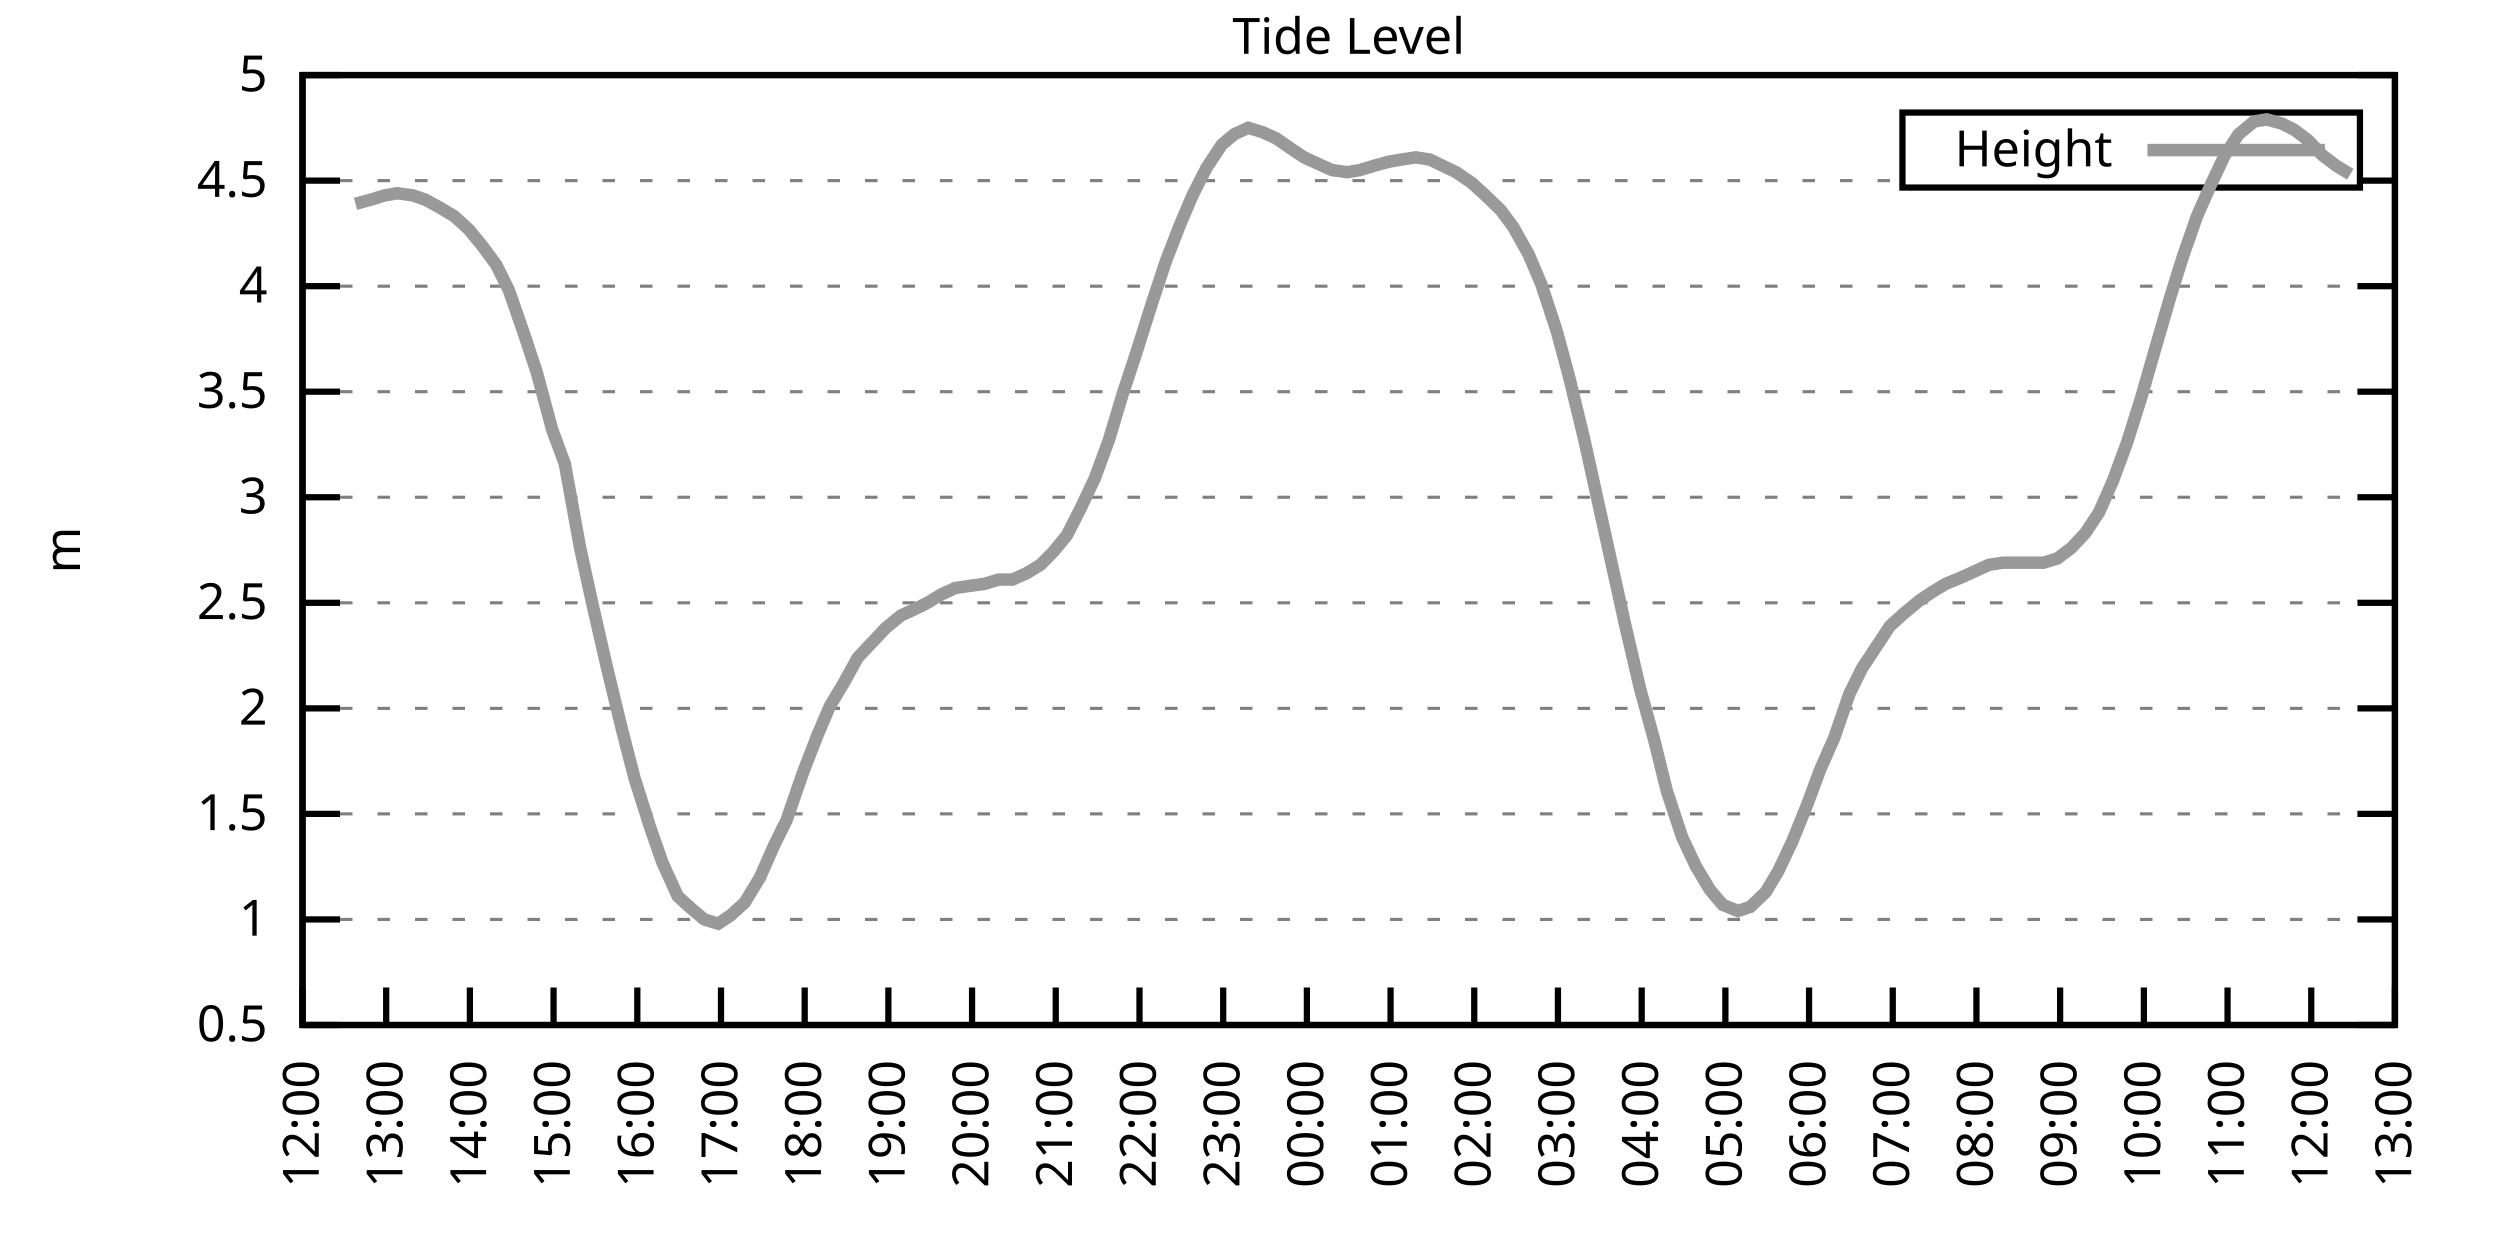
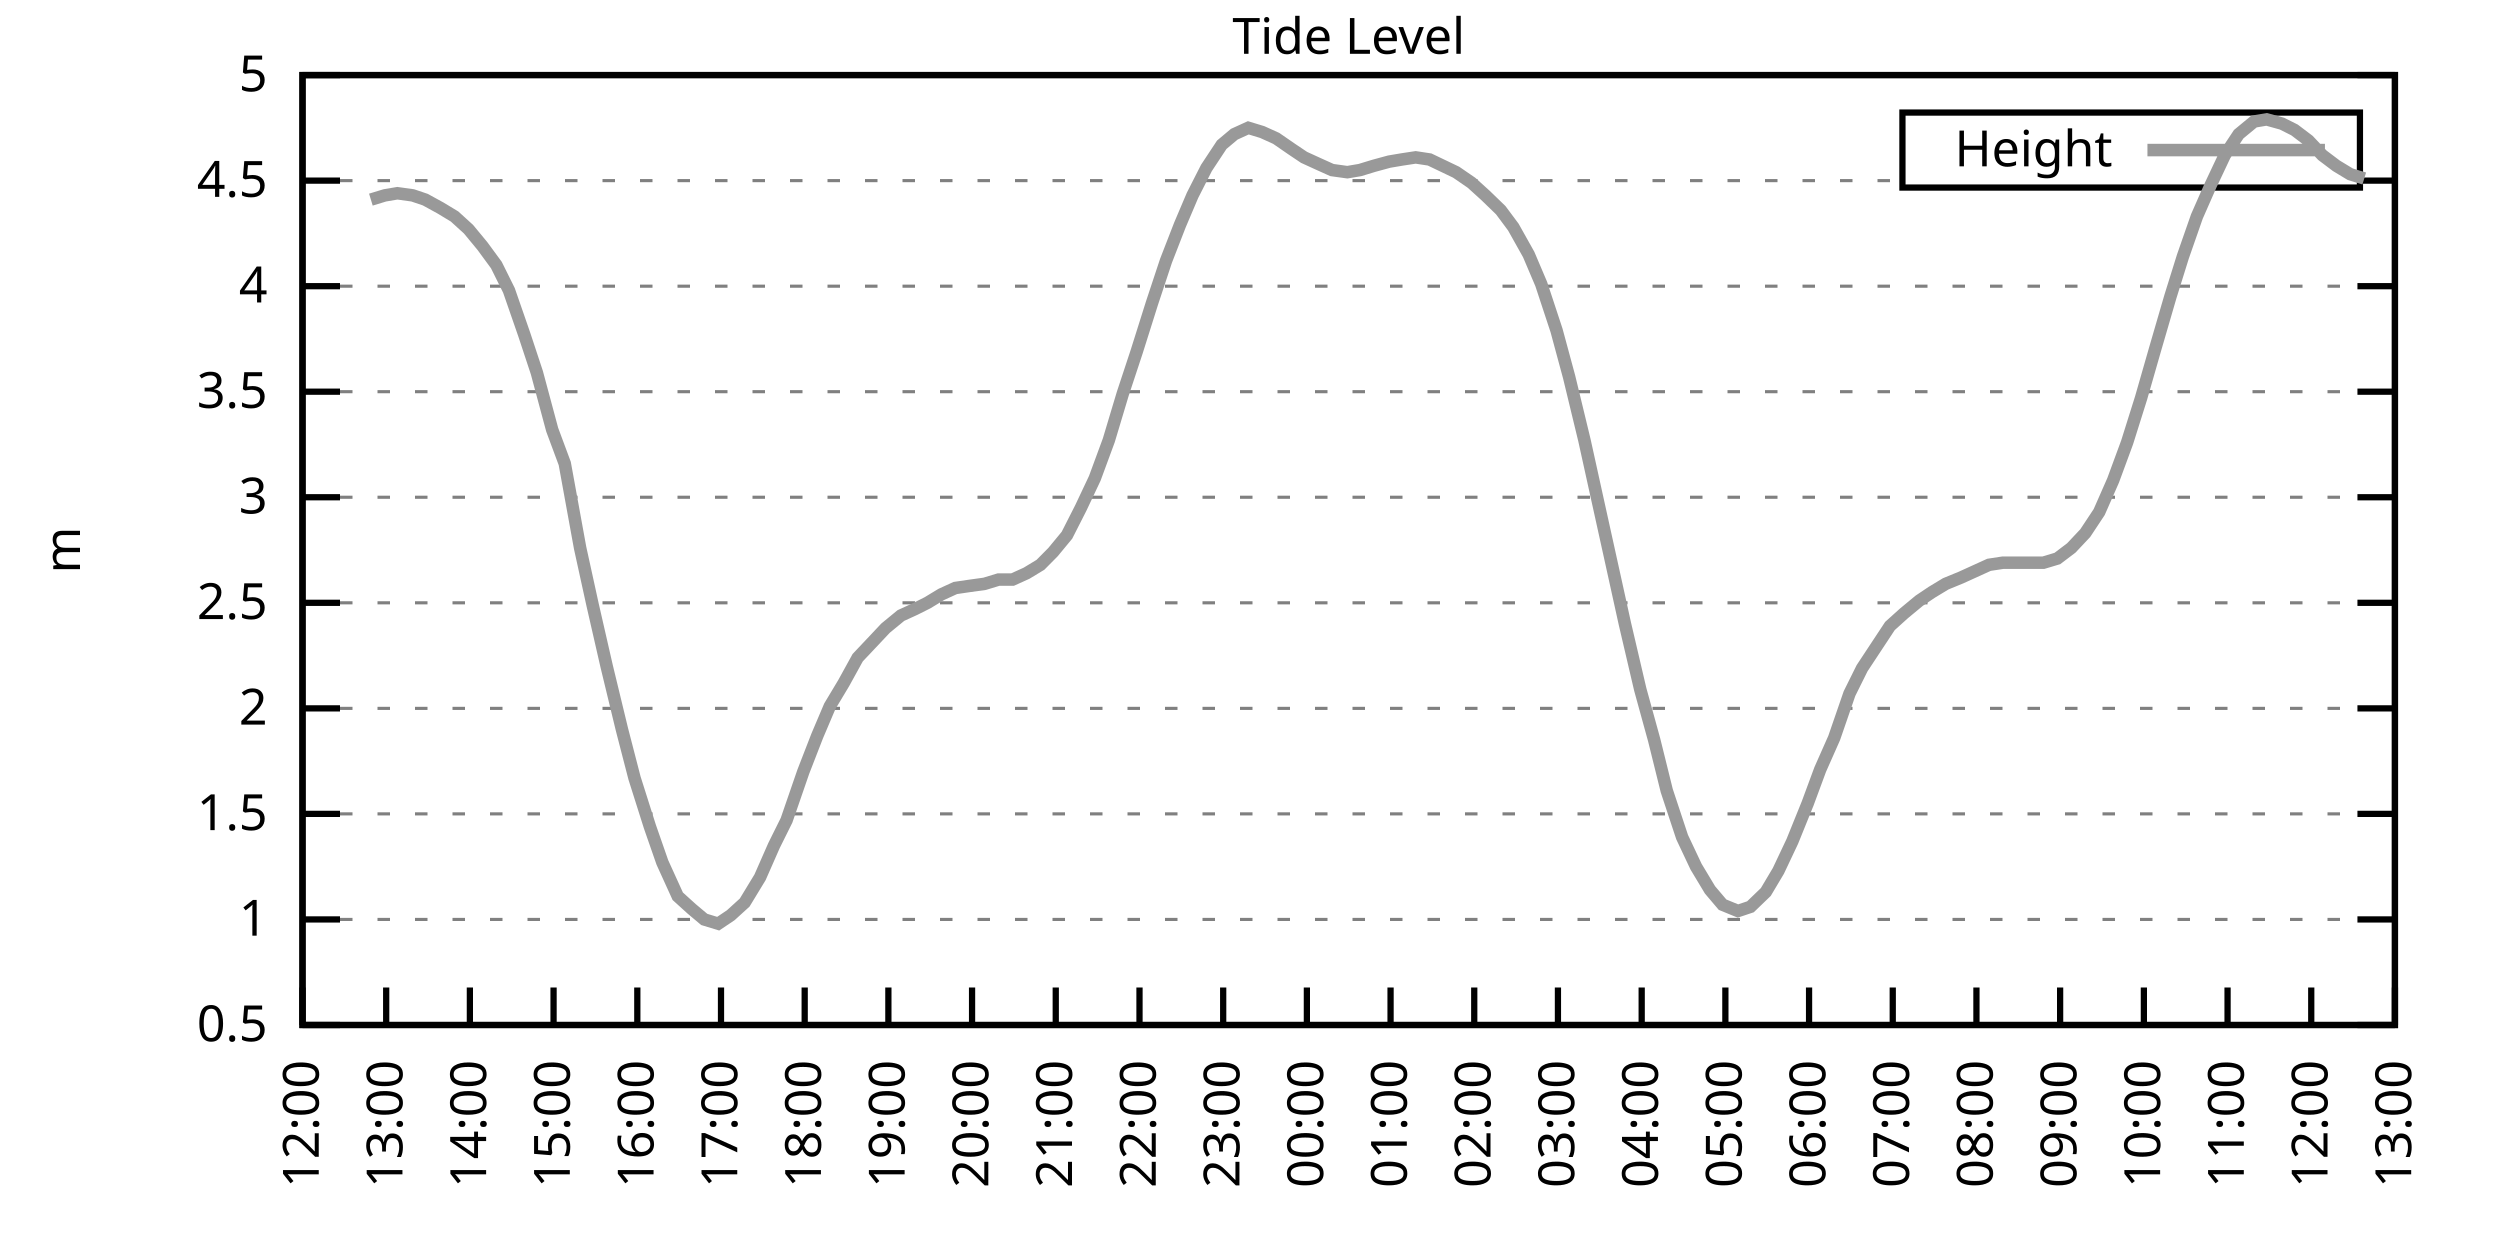
<svg xmlns="http://www.w3.org/2000/svg" xmlns:xlink="http://www.w3.org/1999/xlink" width="400" height="200" viewBox="0 0 400 200">
  <g id="gnuplot_canvas">
    <rect x="0" y="0" width="400" height="200" fill="none" />
    <defs>
      <circle id="gpDot" r="0.5" stroke-width="0.5" stroke="currentColor" />
      <path id="gpPt0" stroke-width="0.333" stroke="currentColor" d="M-1,0 h2 M0,-1 v2" />
      <path id="gpPt1" stroke-width="0.333" stroke="currentColor" d="M-1,-1 L1,1 M1,-1 L-1,1" />
      <path id="gpPt2" stroke-width="0.333" stroke="currentColor" d="M-1,0 L1,0 M0,-1 L0,1 M-1,-1 L1,1 M-1,1 L1,-1" />
      <rect id="gpPt3" stroke-width="0.333" stroke="currentColor" x="-1" y="-1" width="2" height="2" />
      <rect id="gpPt4" stroke-width="0.333" stroke="currentColor" fill="currentColor" x="-1" y="-1" width="2" height="2" />
      <circle id="gpPt5" stroke-width="0.333" stroke="currentColor" cx="0" cy="0" r="1" />
      <use xlink:href="#gpPt5" id="gpPt6" fill="currentColor" stroke="none" />
      <path id="gpPt7" stroke-width="0.333" stroke="currentColor" d="M0,-1.33 L-1.33,0.67 L1.33,0.67 z" />
      <use xlink:href="#gpPt7" id="gpPt8" fill="currentColor" stroke="none" />
      <use xlink:href="#gpPt7" id="gpPt9" stroke="currentColor" transform="rotate(180)" />
      <use xlink:href="#gpPt9" id="gpPt10" fill="currentColor" stroke="none" />
      <use xlink:href="#gpPt3" id="gpPt11" stroke="currentColor" transform="rotate(45)" />
      <use xlink:href="#gpPt11" id="gpPt12" fill="currentColor" stroke="none" />
      <path id="gpPt13" stroke-width="0.333" stroke="currentColor" d="M0,1.330 L1.265,0.411 L0.782,-1.067 L-0.782,-1.076 L-1.265,0.411 z" />
      <use xlink:href="#gpPt13" id="gpPt14" fill="currentColor" stroke="none" />
      <filter id="textbox" filterUnits="objectBoundingBox" x="0" y="0" height="1" width="1">
        <feFlood flood-color="white" flood-opacity="1" result="bgnd" />
        <feComposite in="SourceGraphic" in2="bgnd" operator="atop" />
      </filter>
      <filter id="greybox" filterUnits="objectBoundingBox" x="0" y="0" height="1" width="1">
        <feFlood flood-color="lightgrey" flood-opacity="1" result="grey" />
        <feComposite in="SourceGraphic" in2="grey" operator="atop" />
      </filter>
    </defs>
    <g fill="none" color="white" stroke="currentColor" stroke-width="1.00" stroke-linecap="butt" stroke-linejoin="miter">
</g>
    <g fill="none" color="black" stroke="currentColor" stroke-width="1.00" stroke-linecap="butt" stroke-linejoin="miter">
      <g stroke="none" shape-rendering="crispEdges">
        <polygon fill="rgb(255, 255, 255)" points="48.40,164.00 383.18,164.00 383.18,12.02 48.40,12.02 " />
      </g>
    </g>
    <g fill="none" color="black" stroke="currentColor" stroke-width="1.00" stroke-linecap="butt" stroke-linejoin="miter">
</g>
    <g fill="none" color="black" stroke="black" stroke-width="0.50" stroke-linecap="butt" stroke-linejoin="miter">
</g>
    <g fill="none" color="gray" stroke="currentColor" stroke-width="0.50" stroke-linecap="butt" stroke-linejoin="miter">
      <path stroke="gray" stroke-dasharray="2,4" class="gridline" d="M48.40,164.00 L383.19,164.00  " />
    </g>
    <g fill="none" color="gray" stroke="gray" stroke-width="1.00" stroke-linecap="butt" stroke-linejoin="miter">
</g>
    <g fill="none" color="black" stroke="currentColor" stroke-width="1.00" stroke-linecap="butt" stroke-linejoin="miter">
      <path stroke="black" d="M48.40,164.00 L54.40,164.00 M383.19,164.00 L377.19,164.00  " />
      <g transform="translate(42.80,166.60)" stroke="none" fill="black" font-family="Sans" font-size="8.00" text-anchor="end">
        <text>
          <tspan font-family="Sans"> 0.5</tspan>
        </text>
      </g>
    </g>
    <g fill="none" color="black" stroke="currentColor" stroke-width="1.00" stroke-linecap="butt" stroke-linejoin="miter">
</g>
    <g fill="none" color="black" stroke="black" stroke-width="0.50" stroke-linecap="butt" stroke-linejoin="miter">
</g>
    <g fill="none" color="gray" stroke="currentColor" stroke-width="0.50" stroke-linecap="butt" stroke-linejoin="miter">
      <path stroke="gray" stroke-dasharray="2,4" class="gridline" d="M48.40,147.11 L383.19,147.11  " />
    </g>
    <g fill="none" color="gray" stroke="gray" stroke-width="1.00" stroke-linecap="butt" stroke-linejoin="miter">
</g>
    <g fill="none" color="black" stroke="currentColor" stroke-width="1.00" stroke-linecap="butt" stroke-linejoin="miter">
      <path stroke="black" d="M48.40,147.11 L54.40,147.11 M383.19,147.11 L377.19,147.11  " />
      <g transform="translate(42.80,149.71)" stroke="none" fill="black" font-family="Sans" font-size="8.00" text-anchor="end">
        <text>
          <tspan font-family="Sans"> 1</tspan>
        </text>
      </g>
    </g>
    <g fill="none" color="black" stroke="currentColor" stroke-width="1.00" stroke-linecap="butt" stroke-linejoin="miter">
</g>
    <g fill="none" color="black" stroke="black" stroke-width="0.50" stroke-linecap="butt" stroke-linejoin="miter">
</g>
    <g fill="none" color="gray" stroke="currentColor" stroke-width="0.50" stroke-linecap="butt" stroke-linejoin="miter">
      <path stroke="gray" stroke-dasharray="2,4" class="gridline" d="M48.40,130.22 L383.19,130.22  " />
    </g>
    <g fill="none" color="gray" stroke="gray" stroke-width="1.00" stroke-linecap="butt" stroke-linejoin="miter">
</g>
    <g fill="none" color="black" stroke="currentColor" stroke-width="1.00" stroke-linecap="butt" stroke-linejoin="miter">
      <path stroke="black" d="M48.40,130.22 L54.40,130.22 M383.19,130.22 L377.19,130.22  " />
      <g transform="translate(42.80,132.82)" stroke="none" fill="black" font-family="Sans" font-size="8.00" text-anchor="end">
        <text>
          <tspan font-family="Sans"> 1.5</tspan>
        </text>
      </g>
    </g>
    <g fill="none" color="black" stroke="currentColor" stroke-width="1.00" stroke-linecap="butt" stroke-linejoin="miter">
</g>
    <g fill="none" color="black" stroke="black" stroke-width="0.50" stroke-linecap="butt" stroke-linejoin="miter">
</g>
    <g fill="none" color="gray" stroke="currentColor" stroke-width="0.50" stroke-linecap="butt" stroke-linejoin="miter">
      <path stroke="gray" stroke-dasharray="2,4" class="gridline" d="M48.40,113.34 L383.19,113.34  " />
    </g>
    <g fill="none" color="gray" stroke="gray" stroke-width="1.00" stroke-linecap="butt" stroke-linejoin="miter">
</g>
    <g fill="none" color="black" stroke="currentColor" stroke-width="1.00" stroke-linecap="butt" stroke-linejoin="miter">
      <path stroke="black" d="M48.40,113.34 L54.40,113.34 M383.19,113.34 L377.19,113.34  " />
      <g transform="translate(42.80,115.94)" stroke="none" fill="black" font-family="Sans" font-size="8.00" text-anchor="end">
        <text>
          <tspan font-family="Sans"> 2</tspan>
        </text>
      </g>
    </g>
    <g fill="none" color="black" stroke="currentColor" stroke-width="1.00" stroke-linecap="butt" stroke-linejoin="miter">
</g>
    <g fill="none" color="black" stroke="black" stroke-width="0.50" stroke-linecap="butt" stroke-linejoin="miter">
</g>
    <g fill="none" color="gray" stroke="currentColor" stroke-width="0.50" stroke-linecap="butt" stroke-linejoin="miter">
      <path stroke="gray" stroke-dasharray="2,4" class="gridline" d="M48.40,96.45 L383.19,96.45  " />
    </g>
    <g fill="none" color="gray" stroke="gray" stroke-width="1.00" stroke-linecap="butt" stroke-linejoin="miter">
</g>
    <g fill="none" color="black" stroke="currentColor" stroke-width="1.00" stroke-linecap="butt" stroke-linejoin="miter">
      <path stroke="black" d="M48.40,96.45 L54.40,96.45 M383.19,96.45 L377.19,96.45  " />
      <g transform="translate(42.80,99.05)" stroke="none" fill="black" font-family="Sans" font-size="8.00" text-anchor="end">
        <text>
          <tspan font-family="Sans"> 2.5</tspan>
        </text>
      </g>
    </g>
    <g fill="none" color="black" stroke="currentColor" stroke-width="1.00" stroke-linecap="butt" stroke-linejoin="miter">
</g>
    <g fill="none" color="black" stroke="black" stroke-width="0.50" stroke-linecap="butt" stroke-linejoin="miter">
</g>
    <g fill="none" color="gray" stroke="currentColor" stroke-width="0.50" stroke-linecap="butt" stroke-linejoin="miter">
      <path stroke="gray" stroke-dasharray="2,4" class="gridline" d="M48.40,79.56 L383.19,79.56  " />
    </g>
    <g fill="none" color="gray" stroke="gray" stroke-width="1.00" stroke-linecap="butt" stroke-linejoin="miter">
</g>
    <g fill="none" color="black" stroke="currentColor" stroke-width="1.00" stroke-linecap="butt" stroke-linejoin="miter">
      <path stroke="black" d="M48.40,79.56 L54.40,79.56 M383.19,79.56 L377.19,79.56  " />
      <g transform="translate(42.80,82.16)" stroke="none" fill="black" font-family="Sans" font-size="8.00" text-anchor="end">
        <text>
          <tspan font-family="Sans"> 3</tspan>
        </text>
      </g>
    </g>
    <g fill="none" color="black" stroke="currentColor" stroke-width="1.00" stroke-linecap="butt" stroke-linejoin="miter">
</g>
    <g fill="none" color="black" stroke="black" stroke-width="0.50" stroke-linecap="butt" stroke-linejoin="miter">
</g>
    <g fill="none" color="gray" stroke="currentColor" stroke-width="0.50" stroke-linecap="butt" stroke-linejoin="miter">
      <path stroke="gray" stroke-dasharray="2,4" class="gridline" d="M48.40,62.67 L383.19,62.67  " />
    </g>
    <g fill="none" color="gray" stroke="gray" stroke-width="1.00" stroke-linecap="butt" stroke-linejoin="miter">
</g>
    <g fill="none" color="black" stroke="currentColor" stroke-width="1.00" stroke-linecap="butt" stroke-linejoin="miter">
      <path stroke="black" d="M48.40,62.67 L54.40,62.67 M383.19,62.67 L377.19,62.67  " />
      <g transform="translate(42.80,65.27)" stroke="none" fill="black" font-family="Sans" font-size="8.00" text-anchor="end">
        <text>
          <tspan font-family="Sans"> 3.5</tspan>
        </text>
      </g>
    </g>
    <g fill="none" color="black" stroke="currentColor" stroke-width="1.00" stroke-linecap="butt" stroke-linejoin="miter">
</g>
    <g fill="none" color="black" stroke="black" stroke-width="0.50" stroke-linecap="butt" stroke-linejoin="miter">
</g>
    <g fill="none" color="gray" stroke="currentColor" stroke-width="0.50" stroke-linecap="butt" stroke-linejoin="miter">
      <path stroke="gray" stroke-dasharray="2,4" class="gridline" d="M48.40,45.79 L383.19,45.79  " />
    </g>
    <g fill="none" color="gray" stroke="gray" stroke-width="1.00" stroke-linecap="butt" stroke-linejoin="miter">
</g>
    <g fill="none" color="black" stroke="currentColor" stroke-width="1.00" stroke-linecap="butt" stroke-linejoin="miter">
      <path stroke="black" d="M48.40,45.79 L54.40,45.79 M383.19,45.79 L377.19,45.79  " />
      <g transform="translate(42.80,48.39)" stroke="none" fill="black" font-family="Sans" font-size="8.00" text-anchor="end">
        <text>
          <tspan font-family="Sans"> 4</tspan>
        </text>
      </g>
    </g>
    <g fill="none" color="black" stroke="currentColor" stroke-width="1.00" stroke-linecap="butt" stroke-linejoin="miter">
</g>
    <g fill="none" color="black" stroke="black" stroke-width="0.50" stroke-linecap="butt" stroke-linejoin="miter">
</g>
    <g fill="none" color="gray" stroke="currentColor" stroke-width="0.50" stroke-linecap="butt" stroke-linejoin="miter">
      <path stroke="gray" stroke-dasharray="2,4" class="gridline" d="M48.40,28.90 L304.39,28.90 M377.59,28.90 L383.19,28.90  " />
    </g>
    <g fill="none" color="gray" stroke="gray" stroke-width="1.00" stroke-linecap="butt" stroke-linejoin="miter">
</g>
    <g fill="none" color="black" stroke="currentColor" stroke-width="1.00" stroke-linecap="butt" stroke-linejoin="miter">
      <path stroke="black" d="M48.40,28.90 L54.40,28.90 M383.19,28.90 L377.19,28.90  " />
      <g transform="translate(42.80,31.50)" stroke="none" fill="black" font-family="Sans" font-size="8.00" text-anchor="end">
        <text>
          <tspan font-family="Sans"> 4.5</tspan>
        </text>
      </g>
    </g>
    <g fill="none" color="black" stroke="currentColor" stroke-width="1.00" stroke-linecap="butt" stroke-linejoin="miter">
</g>
    <g fill="none" color="black" stroke="black" stroke-width="0.50" stroke-linecap="butt" stroke-linejoin="miter">
</g>
    <g fill="none" color="gray" stroke="currentColor" stroke-width="0.50" stroke-linecap="butt" stroke-linejoin="miter">
      <path stroke="gray" stroke-dasharray="2,4" class="gridline" d="M48.40,12.01 L383.19,12.01  " />
    </g>
    <g fill="none" color="gray" stroke="gray" stroke-width="1.00" stroke-linecap="butt" stroke-linejoin="miter">
</g>
    <g fill="none" color="black" stroke="currentColor" stroke-width="1.00" stroke-linecap="butt" stroke-linejoin="miter">
      <path stroke="black" d="M48.40,12.01 L54.40,12.01 M383.19,12.01 L377.19,12.01  " />
      <g transform="translate(42.80,14.61)" stroke="none" fill="black" font-family="Sans" font-size="8.00" text-anchor="end">
        <text>
          <tspan font-family="Sans"> 5</tspan>
        </text>
      </g>
    </g>
    <g fill="none" color="black" stroke="currentColor" stroke-width="1.00" stroke-linecap="butt" stroke-linejoin="miter">
      <path stroke="black" d="M48.40,164.00 L48.40,158.00  " />
      <g transform="translate(51.00,169.60) rotate(270.00)" stroke="none" fill="black" font-family="Sans" font-size="8.00" text-anchor="end">
        <text>
          <tspan font-family="Sans">12:00</tspan>
        </text>
      </g>
    </g>
    <g fill="none" color="black" stroke="currentColor" stroke-width="1.00" stroke-linecap="butt" stroke-linejoin="miter">
      <path stroke="black" d="M61.79,164.00 L61.79,158.00  " />
      <g transform="translate(64.39,169.60) rotate(270.00)" stroke="none" fill="black" font-family="Sans" font-size="8.00" text-anchor="end">
        <text>
          <tspan font-family="Sans">13:00</tspan>
        </text>
      </g>
    </g>
    <g fill="none" color="black" stroke="currentColor" stroke-width="1.00" stroke-linecap="butt" stroke-linejoin="miter">
      <path stroke="black" d="M75.18,164.00 L75.18,158.00  " />
      <g transform="translate(77.78,169.60) rotate(270.00)" stroke="none" fill="black" font-family="Sans" font-size="8.00" text-anchor="end">
        <text>
          <tspan font-family="Sans">14:00</tspan>
        </text>
      </g>
    </g>
    <g fill="none" color="black" stroke="currentColor" stroke-width="1.00" stroke-linecap="butt" stroke-linejoin="miter">
      <path stroke="black" d="M88.57,164.00 L88.57,158.00  " />
      <g transform="translate(91.17,169.60) rotate(270.00)" stroke="none" fill="black" font-family="Sans" font-size="8.00" text-anchor="end">
        <text>
          <tspan font-family="Sans">15:00</tspan>
        </text>
      </g>
    </g>
    <g fill="none" color="black" stroke="currentColor" stroke-width="1.00" stroke-linecap="butt" stroke-linejoin="miter">
      <path stroke="black" d="M101.97,164.00 L101.97,158.00  " />
      <g transform="translate(104.57,169.60) rotate(270.00)" stroke="none" fill="black" font-family="Sans" font-size="8.00" text-anchor="end">
        <text>
          <tspan font-family="Sans">16:00</tspan>
        </text>
      </g>
    </g>
    <g fill="none" color="black" stroke="currentColor" stroke-width="1.00" stroke-linecap="butt" stroke-linejoin="miter">
      <path stroke="black" d="M115.36,164.00 L115.36,158.00  " />
      <g transform="translate(117.96,169.60) rotate(270.00)" stroke="none" fill="black" font-family="Sans" font-size="8.00" text-anchor="end">
        <text>
          <tspan font-family="Sans">17:00</tspan>
        </text>
      </g>
    </g>
    <g fill="none" color="black" stroke="currentColor" stroke-width="1.00" stroke-linecap="butt" stroke-linejoin="miter">
      <path stroke="black" d="M128.75,164.00 L128.75,158.00  " />
      <g transform="translate(131.35,169.60) rotate(270.00)" stroke="none" fill="black" font-family="Sans" font-size="8.00" text-anchor="end">
        <text>
          <tspan font-family="Sans">18:00</tspan>
        </text>
      </g>
    </g>
    <g fill="none" color="black" stroke="currentColor" stroke-width="1.00" stroke-linecap="butt" stroke-linejoin="miter">
      <path stroke="black" d="M142.14,164.00 L142.14,158.00  " />
      <g transform="translate(144.74,169.60) rotate(270.00)" stroke="none" fill="black" font-family="Sans" font-size="8.00" text-anchor="end">
        <text>
          <tspan font-family="Sans">19:00</tspan>
        </text>
      </g>
    </g>
    <g fill="none" color="black" stroke="currentColor" stroke-width="1.00" stroke-linecap="butt" stroke-linejoin="miter">
      <path stroke="black" d="M155.53,164.00 L155.53,158.00  " />
      <g transform="translate(158.13,169.60) rotate(270.00)" stroke="none" fill="black" font-family="Sans" font-size="8.00" text-anchor="end">
        <text>
          <tspan font-family="Sans">20:00</tspan>
        </text>
      </g>
    </g>
    <g fill="none" color="black" stroke="currentColor" stroke-width="1.00" stroke-linecap="butt" stroke-linejoin="miter">
      <path stroke="black" d="M168.92,164.00 L168.92,158.00  " />
      <g transform="translate(171.52,169.60) rotate(270.00)" stroke="none" fill="black" font-family="Sans" font-size="8.00" text-anchor="end">
        <text>
          <tspan font-family="Sans">21:00</tspan>
        </text>
      </g>
    </g>
    <g fill="none" color="black" stroke="currentColor" stroke-width="1.00" stroke-linecap="butt" stroke-linejoin="miter">
      <path stroke="black" d="M182.32,164.00 L182.32,158.00  " />
      <g transform="translate(184.92,169.60) rotate(270.00)" stroke="none" fill="black" font-family="Sans" font-size="8.00" text-anchor="end">
        <text>
          <tspan font-family="Sans">22:00</tspan>
        </text>
      </g>
    </g>
    <g fill="none" color="black" stroke="currentColor" stroke-width="1.00" stroke-linecap="butt" stroke-linejoin="miter">
      <path stroke="black" d="M195.71,164.00 L195.71,158.00  " />
      <g transform="translate(198.31,169.60) rotate(270.00)" stroke="none" fill="black" font-family="Sans" font-size="8.00" text-anchor="end">
        <text>
          <tspan font-family="Sans">23:00</tspan>
        </text>
      </g>
    </g>
    <g fill="none" color="black" stroke="currentColor" stroke-width="1.00" stroke-linecap="butt" stroke-linejoin="miter">
      <path stroke="black" d="M209.10,164.00 L209.10,158.00  " />
      <g transform="translate(211.70,169.60) rotate(270.00)" stroke="none" fill="black" font-family="Sans" font-size="8.00" text-anchor="end">
        <text>
          <tspan font-family="Sans">00:00</tspan>
        </text>
      </g>
    </g>
    <g fill="none" color="black" stroke="currentColor" stroke-width="1.00" stroke-linecap="butt" stroke-linejoin="miter">
      <path stroke="black" d="M222.49,164.00 L222.49,158.00  " />
      <g transform="translate(225.09,169.60) rotate(270.00)" stroke="none" fill="black" font-family="Sans" font-size="8.00" text-anchor="end">
        <text>
          <tspan font-family="Sans">01:00</tspan>
        </text>
      </g>
    </g>
    <g fill="none" color="black" stroke="currentColor" stroke-width="1.00" stroke-linecap="butt" stroke-linejoin="miter">
      <path stroke="black" d="M235.88,164.00 L235.88,158.00  " />
      <g transform="translate(238.48,169.60) rotate(270.00)" stroke="none" fill="black" font-family="Sans" font-size="8.00" text-anchor="end">
        <text>
          <tspan font-family="Sans">02:00</tspan>
        </text>
      </g>
    </g>
    <g fill="none" color="black" stroke="currentColor" stroke-width="1.00" stroke-linecap="butt" stroke-linejoin="miter">
      <path stroke="black" d="M249.27,164.00 L249.27,158.00  " />
      <g transform="translate(251.87,169.60) rotate(270.00)" stroke="none" fill="black" font-family="Sans" font-size="8.00" text-anchor="end">
        <text>
          <tspan font-family="Sans">03:00</tspan>
        </text>
      </g>
    </g>
    <g fill="none" color="black" stroke="currentColor" stroke-width="1.00" stroke-linecap="butt" stroke-linejoin="miter">
      <path stroke="black" d="M262.67,164.00 L262.67,158.00  " />
      <g transform="translate(265.27,169.60) rotate(270.00)" stroke="none" fill="black" font-family="Sans" font-size="8.00" text-anchor="end">
        <text>
          <tspan font-family="Sans">04:00</tspan>
        </text>
      </g>
    </g>
    <g fill="none" color="black" stroke="currentColor" stroke-width="1.00" stroke-linecap="butt" stroke-linejoin="miter">
      <path stroke="black" d="M276.06,164.00 L276.06,158.00  " />
      <g transform="translate(278.66,169.60) rotate(270.00)" stroke="none" fill="black" font-family="Sans" font-size="8.00" text-anchor="end">
        <text>
          <tspan font-family="Sans">05:00</tspan>
        </text>
      </g>
    </g>
    <g fill="none" color="black" stroke="currentColor" stroke-width="1.00" stroke-linecap="butt" stroke-linejoin="miter">
      <path stroke="black" d="M289.45,164.00 L289.45,158.00  " />
      <g transform="translate(292.05,169.60) rotate(270.00)" stroke="none" fill="black" font-family="Sans" font-size="8.00" text-anchor="end">
        <text>
          <tspan font-family="Sans">06:00</tspan>
        </text>
      </g>
    </g>
    <g fill="none" color="black" stroke="currentColor" stroke-width="1.00" stroke-linecap="butt" stroke-linejoin="miter">
      <path stroke="black" d="M302.84,164.00 L302.84,158.00  " />
      <g transform="translate(305.44,169.60) rotate(270.00)" stroke="none" fill="black" font-family="Sans" font-size="8.00" text-anchor="end">
        <text>
          <tspan font-family="Sans">07:00</tspan>
        </text>
      </g>
    </g>
    <g fill="none" color="black" stroke="currentColor" stroke-width="1.00" stroke-linecap="butt" stroke-linejoin="miter">
      <path stroke="black" d="M316.23,164.00 L316.23,158.00  " />
      <g transform="translate(318.83,169.60) rotate(270.00)" stroke="none" fill="black" font-family="Sans" font-size="8.00" text-anchor="end">
        <text>
          <tspan font-family="Sans">08:00</tspan>
        </text>
      </g>
    </g>
    <g fill="none" color="black" stroke="currentColor" stroke-width="1.00" stroke-linecap="butt" stroke-linejoin="miter">
      <path stroke="black" d="M329.62,164.00 L329.62,158.00  " />
      <g transform="translate(332.22,169.60) rotate(270.00)" stroke="none" fill="black" font-family="Sans" font-size="8.00" text-anchor="end">
        <text>
          <tspan font-family="Sans">09:00</tspan>
        </text>
      </g>
    </g>
    <g fill="none" color="black" stroke="currentColor" stroke-width="1.00" stroke-linecap="butt" stroke-linejoin="miter">
      <path stroke="black" d="M343.02,164.00 L343.02,158.00  " />
      <g transform="translate(345.62,169.60) rotate(270.00)" stroke="none" fill="black" font-family="Sans" font-size="8.00" text-anchor="end">
        <text>
          <tspan font-family="Sans">10:00</tspan>
        </text>
      </g>
    </g>
    <g fill="none" color="black" stroke="currentColor" stroke-width="1.00" stroke-linecap="butt" stroke-linejoin="miter">
      <path stroke="black" d="M356.41,164.00 L356.41,158.00  " />
      <g transform="translate(359.01,169.60) rotate(270.00)" stroke="none" fill="black" font-family="Sans" font-size="8.00" text-anchor="end">
        <text>
          <tspan font-family="Sans">11:00</tspan>
        </text>
      </g>
    </g>
    <g fill="none" color="black" stroke="currentColor" stroke-width="1.00" stroke-linecap="butt" stroke-linejoin="miter">
      <path stroke="black" d="M369.80,164.00 L369.80,158.00  " />
      <g transform="translate(372.40,169.60) rotate(270.00)" stroke="none" fill="black" font-family="Sans" font-size="8.00" text-anchor="end">
        <text>
          <tspan font-family="Sans">12:00</tspan>
        </text>
      </g>
    </g>
    <g fill="none" color="black" stroke="currentColor" stroke-width="1.00" stroke-linecap="butt" stroke-linejoin="miter">
      <path stroke="black" d="M383.19,164.00 L383.19,158.00  " />
      <g transform="translate(385.79,169.60) rotate(270.00)" stroke="none" fill="black" font-family="Sans" font-size="8.00" text-anchor="end">
        <text>
          <tspan font-family="Sans">13:00</tspan>
        </text>
      </g>
    </g>
    <g fill="none" color="black" stroke="currentColor" stroke-width="1.00" stroke-linecap="butt" stroke-linejoin="miter">
</g>
    <g fill="none" color="black" stroke="currentColor" stroke-width="1.00" stroke-linecap="butt" stroke-linejoin="miter">
      <path stroke="black" d="M48.40,12.01 L48.40,164.00 L383.19,164.00 L383.19,12.01 L48.40,12.01 Z  " />
    </g>
    <g fill="none" color="black" stroke="currentColor" stroke-width="1.00" stroke-linecap="butt" stroke-linejoin="miter">
</g>
    <g fill="none" color="black" stroke="currentColor" stroke-width="1.00" stroke-linecap="butt" stroke-linejoin="miter">
      <path stroke="black" d="M304.39,30.01 L304.39,18.01 L377.59,18.01 L377.59,30.01 L304.39,30.01 Z  " />
    </g>
    <g id="Tide_level_plot_1">
      <g fill="none" color="white" stroke="black" stroke-width="2.00" stroke-linecap="butt" stroke-linejoin="miter">
</g>
      <g fill="none" color="black" stroke="currentColor" stroke-width="2.00" stroke-linecap="butt" stroke-linejoin="miter">
        <g transform="translate(337.99,26.61)" stroke="none" fill="black" font-family="Sans" font-size="8.00" text-anchor="end">
          <text>
            <tspan font-family="Sans">Height</tspan>
          </text>
        </g>
      </g>
      <g fill="none" color="black" stroke="currentColor" stroke-width="2.00" stroke-linecap="butt" stroke-linejoin="miter">
-         <path stroke="rgb(153, 153, 153)" d="M343.59,24.01 L371.99,24.01 M56.88,32.61 L59.34,31.94 L61.57,31.26 L63.58,30.92 L66.03,31.26 L68.04,31.94   L70.50,33.29 L72.73,34.64 L74.96,36.67 L77.19,39.37 L79.42,42.41 L81.43,46.46 L83.89,53.55 L85.90,59.63   L88.35,68.75 L90.36,74.16 L92.82,87.67 L94.82,96.79 L97.06,106.58 L99.51,116.71 L101.52,124.48 L103.98,132.25   L105.98,137.99 L108.44,143.40 L110.67,145.42 L112.68,147.11 L114.91,147.79 L116.92,146.44 L119.15,144.41 L121.61,140.36   L123.84,135.29 L125.85,131.24 L128.53,123.47 L130.76,117.73 L132.77,113.00 L135.00,109.28 L137.23,105.23 L139.46,102.87   L141.69,100.50 L144.15,98.48 L146.38,97.46 L148.39,96.45 L150.62,95.10 L152.85,94.08 L155.09,93.75 L157.54,93.41   L159.77,92.73 L162.01,92.73 L164.24,91.72 L166.47,90.37 L168.48,88.34 L170.71,85.64 L172.94,81.25 L175.17,76.52   L177.41,70.44 L179.64,63.01 L181.87,56.26 L184.32,48.49 L186.56,41.73 L188.79,35.99 L190.80,31.26 L193.03,26.87   L195.48,23.16 L197.49,21.47 L199.73,20.45 L201.96,21.13 L204.19,22.14 L206.64,23.83 L208.65,25.18 L210.88,26.20   L213.12,27.21 L215.57,27.55 L217.58,27.21 L219.81,26.53 L222.27,25.86 L224.28,25.52 L226.51,25.18 L228.74,25.52   L232.98,27.55 L235.44,29.24 L237.67,31.26 L240.12,33.63 L242.13,36.33 L244.59,40.72 L246.60,45.45 L249.05,52.88   L251.06,60.31 L253.51,70.44 L255.52,79.56 L257.98,90.71 L259.99,99.83 L262.44,110.30 L264.67,118.40 L266.68,126.51   L269.14,133.94 L271.37,138.67 L273.60,142.38 L275.61,144.75 L278.07,145.76 L280.07,145.09 L282.53,142.72 L284.54,139.34   L286.77,134.62 L289.23,128.54 L291.23,123.13 L293.47,118.07 L295.92,110.97 L297.93,106.92 L300.16,103.54 L302.39,100.16   L304.63,98.14 L307.08,96.11 L309.09,94.76 L311.32,93.41 L313.78,92.40 L318.24,90.37 L320.47,90.03 L322.70,90.03   L324.71,90.03 L326.95,90.03 L329.18,89.36 L331.41,87.67 L333.64,85.30 L335.87,81.93 L338.10,76.86 L340.34,70.78   L342.57,63.69 L344.80,55.92 L347.26,47.47 L349.26,41.06 L351.50,34.64 L353.73,29.57 L355.96,24.84 L358.19,21.47   L360.65,19.44 L362.66,19.10 L365.11,19.78 L367.12,20.79 L369.35,22.48 L371.58,24.84 L373.82,26.53 L376.05,27.88    " />
+         <path stroke="rgb(153, 153, 153)" d="M343.59,24.01 L371.99,24.01 M59.34,31.94 L61.57,31.26 L63.58,30.92 L66.03,31.26 L68.04,31.94 L70.50,33.29   L72.73,34.64 L74.96,36.67 L77.19,39.37 L79.42,42.41 L81.43,46.46 L83.89,53.55 L85.90,59.63 L88.35,68.75   L90.36,74.16 L92.82,87.67 L94.82,96.79 L97.06,106.58 L99.51,116.71 L101.52,124.48 L103.98,132.25 L105.98,137.99   L108.44,143.40 L110.67,145.42 L112.68,147.11 L114.91,147.79 L116.92,146.44 L119.15,144.41 L121.61,140.36 L123.84,135.29   L125.85,131.24 L128.53,123.47 L130.76,117.73 L132.77,113.00 L135.00,109.28 L137.23,105.23 L139.46,102.87 L141.69,100.50   L144.15,98.48 L146.38,97.46 L148.39,96.45 L150.62,95.10 L152.85,94.08 L155.09,93.75 L157.54,93.41 L159.77,92.73   L162.01,92.73 L164.24,91.72 L166.47,90.37 L168.48,88.34 L170.71,85.64 L172.94,81.25 L175.17,76.52 L177.41,70.44   L179.64,63.01 L181.87,56.26 L184.32,48.49 L186.56,41.73 L188.79,35.99 L190.80,31.26 L193.03,26.87 L195.48,23.16   L197.49,21.47 L199.73,20.45 L201.96,21.13 L204.19,22.14 L206.64,23.83 L208.65,25.18 L210.88,26.20 L213.12,27.21   L215.57,27.55 L217.58,27.21 L219.81,26.53 L222.27,25.86 L224.28,25.52 L226.51,25.18 L228.74,25.52 L232.98,27.55   L235.44,29.24 L237.67,31.26 L240.12,33.63 L242.13,36.33 L244.59,40.72 L246.60,45.45 L249.05,52.88 L251.06,60.31   L253.51,70.44 L255.52,79.56 L257.98,90.71 L259.99,99.83 L262.44,110.30 L264.67,118.40 L266.68,126.51 L269.14,133.94   L271.37,138.67 L273.60,142.38 L275.61,144.75 L278.07,145.76 L280.07,145.09 L282.53,142.72 L284.54,139.34 L286.77,134.62   L289.23,128.54 L291.23,123.13 L293.47,118.07 L295.92,110.97 L297.93,106.92 L300.16,103.54 L302.39,100.16 L304.63,98.14   L307.08,96.11 L309.09,94.76 L311.32,93.41 L313.78,92.40 L318.24,90.37 L320.47,90.03 L322.70,90.03 L324.71,90.03   L326.95,90.03 L329.18,89.36 L331.41,87.67 L333.64,85.30 L335.87,81.93 L338.10,76.86 L340.34,70.78 L342.57,63.69   L344.80,55.92 L347.26,47.47 L349.26,41.06 L351.50,34.64 L353.73,29.57 L355.96,24.84 L358.19,21.47 L360.65,19.44   L362.66,19.10 L365.11,19.78 L367.12,20.79 L369.35,22.48 L371.58,24.84 L373.82,26.53 L376.05,27.88 L378.28,28.56    " />
      </g>
    </g>
    <g fill="none" color="black" stroke="currentColor" stroke-width="2.00" stroke-linecap="butt" stroke-linejoin="miter">
</g>
    <g fill="none" color="black" stroke="black" stroke-width="1.00" stroke-linecap="butt" stroke-linejoin="miter">
</g>
    <g fill="none" color="black" stroke="currentColor" stroke-width="1.00" stroke-linecap="butt" stroke-linejoin="miter">
      <path stroke="black" d="M48.40,12.01 L48.40,164.00 L383.19,164.00 L383.19,12.01 L48.40,12.01 Z  " />
      <g transform="translate(12.80,88.01) rotate(270.00)" stroke="none" fill="black" font-family="Sans" font-size="8.00" text-anchor="middle">
        <text>
          <tspan font-family="Sans">m</tspan>
        </text>
      </g>
    </g>
    <g fill="none" color="black" stroke="currentColor" stroke-width="1.00" stroke-linecap="butt" stroke-linejoin="miter">
</g>
    <g fill="none" color="black" stroke="currentColor" stroke-width="1.00" stroke-linecap="butt" stroke-linejoin="miter">
      <g transform="translate(215.79,8.61)" stroke="none" fill="black" font-family="Sans" font-size="8.00" text-anchor="middle">
        <text>
          <tspan font-family="Sans">Tide Level</tspan>
        </text>
      </g>
    </g>
    <g fill="none" color="black" stroke="currentColor" stroke-width="1.00" stroke-linecap="butt" stroke-linejoin="miter">
</g>
  </g>
</svg>
